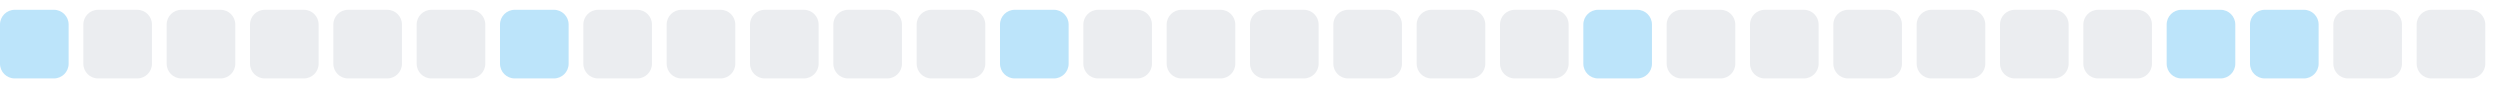
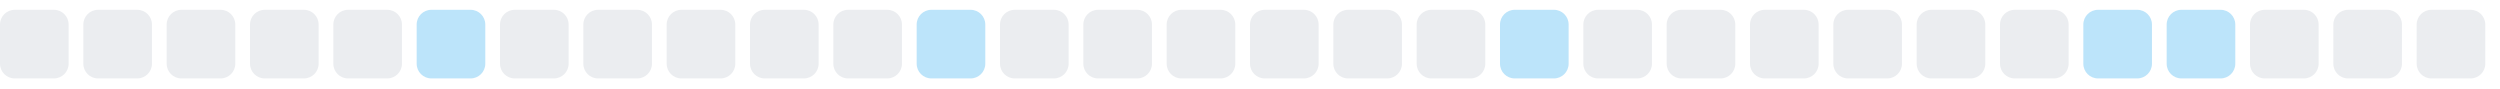
<svg xmlns="http://www.w3.org/2000/svg" width="255" height="9">
  <style>
        .level0 { fill: #ebedf0; }
        .level1 { fill: #bce4fa; }
        .level2 { fill: #75c7f7; }
        .level3 { fill: #30a9f2; }
        .level4 { fill: #008ee6; }
        @media (prefers-color-scheme: dark) {
          .level0 { fill: #161b22; }
          .level1 { fill: #0b3b5c; }
          .level2 { fill: #0a6299; }
          .level3 { fill: #008ee6; }
          .level4 { fill: #5bc4ff; }
        }
      </style>
-   <rect x="0.0" y="1" width="7" height="7" rx="1.5" ry="1.5" class="level1" />
+   <rect x="0.0" y="1" width="7" height="7" rx="1.5" ry="1.5" class="level0" />
  <rect x="8.5" y="1" width="7" height="7" rx="1.5" ry="1.5" class="level0" />
  <rect x="17.0" y="1" width="7" height="7" rx="1.5" ry="1.5" class="level0" />
  <rect x="25.5" y="1" width="7" height="7" rx="1.5" ry="1.5" class="level0" />
  <rect x="34.0" y="1" width="7" height="7" rx="1.5" ry="1.5" class="level0" />
-   <rect x="42.5" y="1" width="7" height="7" rx="1.5" ry="1.5" class="level0" />
-   <rect x="51.0" y="1" width="7" height="7" rx="1.5" ry="1.5" class="level1" />
+   <rect x="42.5" y="1" width="7" height="7" rx="1.5" ry="1.5" class="level1" />
+   <rect x="51.0" y="1" width="7" height="7" rx="1.5" ry="1.5" class="level0" />
  <rect x="59.5" y="1" width="7" height="7" rx="1.5" ry="1.5" class="level0" />
  <rect x="68.0" y="1" width="7" height="7" rx="1.5" ry="1.5" class="level0" />
  <rect x="76.5" y="1" width="7" height="7" rx="1.5" ry="1.5" class="level0" />
  <rect x="85.0" y="1" width="7" height="7" rx="1.5" ry="1.5" class="level0" />
-   <rect x="93.5" y="1" width="7" height="7" rx="1.5" ry="1.5" class="level0" />
-   <rect x="102.0" y="1" width="7" height="7" rx="1.5" ry="1.5" class="level1" />
+   <rect x="93.5" y="1" width="7" height="7" rx="1.5" ry="1.5" class="level1" />
+   <rect x="102.0" y="1" width="7" height="7" rx="1.5" ry="1.5" class="level0" />
  <rect x="110.5" y="1" width="7" height="7" rx="1.5" ry="1.5" class="level0" />
  <rect x="119.0" y="1" width="7" height="7" rx="1.5" ry="1.5" class="level0" />
  <rect x="127.5" y="1" width="7" height="7" rx="1.5" ry="1.5" class="level0" />
  <rect x="136.0" y="1" width="7" height="7" rx="1.5" ry="1.5" class="level0" />
  <rect x="144.5" y="1" width="7" height="7" rx="1.5" ry="1.5" class="level0" />
-   <rect x="153.0" y="1" width="7" height="7" rx="1.5" ry="1.5" class="level0" />
-   <rect x="161.5" y="1" width="7" height="7" rx="1.5" ry="1.5" class="level1" />
+   <rect x="153.0" y="1" width="7" height="7" rx="1.5" ry="1.5" class="level1" />
+   <rect x="161.5" y="1" width="7" height="7" rx="1.5" ry="1.5" class="level0" />
  <rect x="170.0" y="1" width="7" height="7" rx="1.5" ry="1.5" class="level0" />
  <rect x="178.5" y="1" width="7" height="7" rx="1.5" ry="1.5" class="level0" />
  <rect x="187.0" y="1" width="7" height="7" rx="1.5" ry="1.5" class="level0" />
  <rect x="195.5" y="1" width="7" height="7" rx="1.5" ry="1.5" class="level0" />
  <rect x="204.0" y="1" width="7" height="7" rx="1.5" ry="1.5" class="level0" />
-   <rect x="212.5" y="1" width="7" height="7" rx="1.5" ry="1.5" class="level0" />
+   <rect x="212.5" y="1" width="7" height="7" rx="1.5" ry="1.5" class="level1" />
  <rect x="221.0" y="1" width="7" height="7" rx="1.5" ry="1.5" class="level1" />
-   <rect x="229.5" y="1" width="7" height="7" rx="1.5" ry="1.5" class="level1" />
+   <rect x="229.5" y="1" width="7" height="7" rx="1.5" ry="1.5" class="level0" />
  <rect x="238.0" y="1" width="7" height="7" rx="1.5" ry="1.5" class="level0" />
  <rect x="246.5" y="1" width="7" height="7" rx="1.5" ry="1.5" class="level0" />
</svg>
